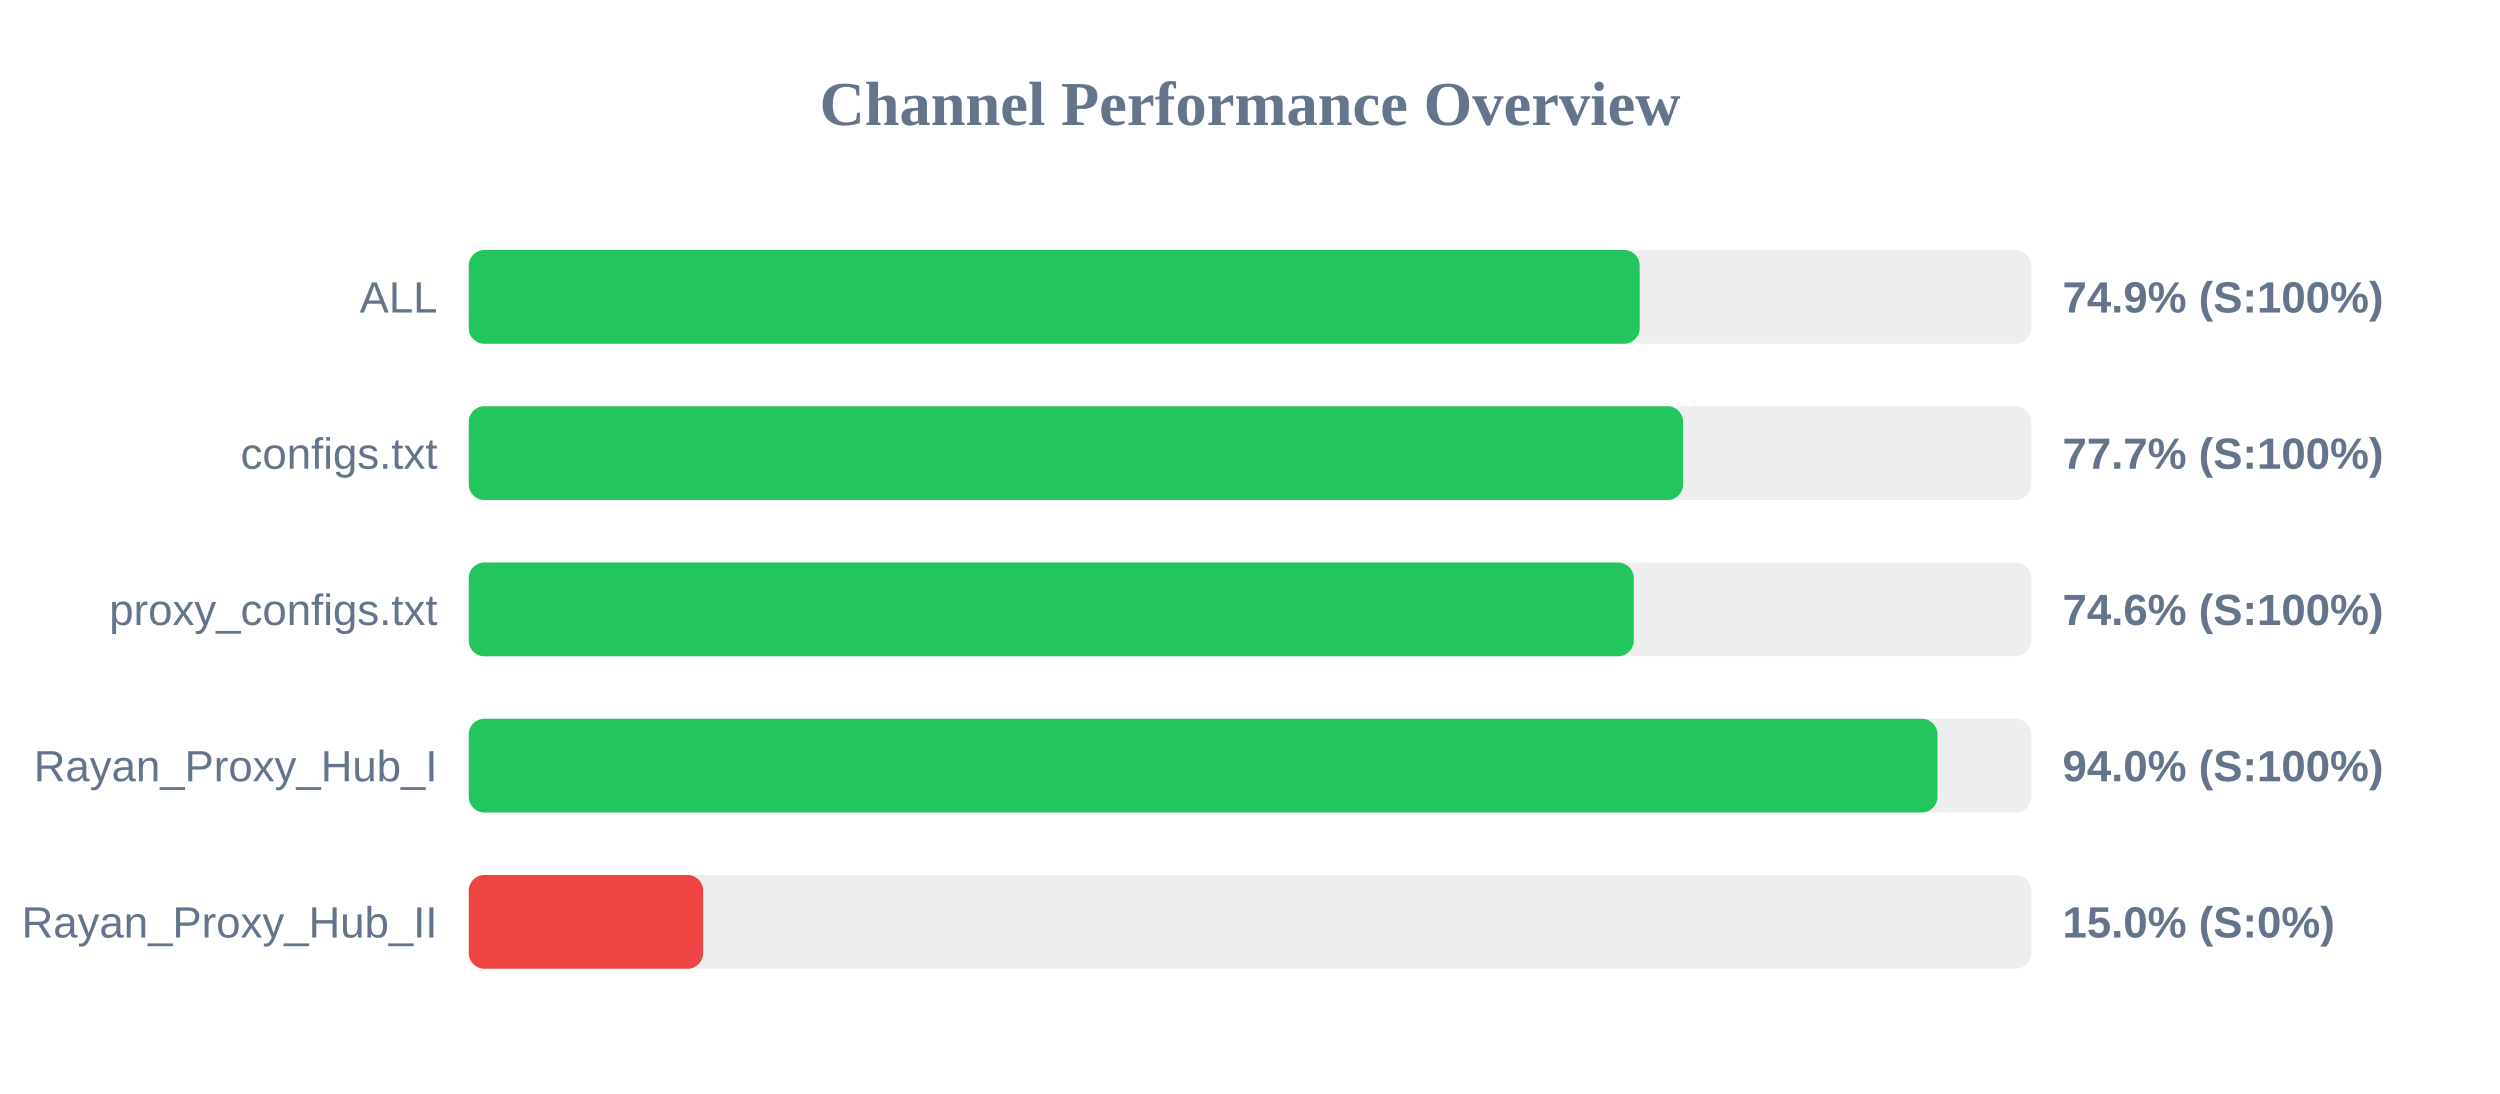
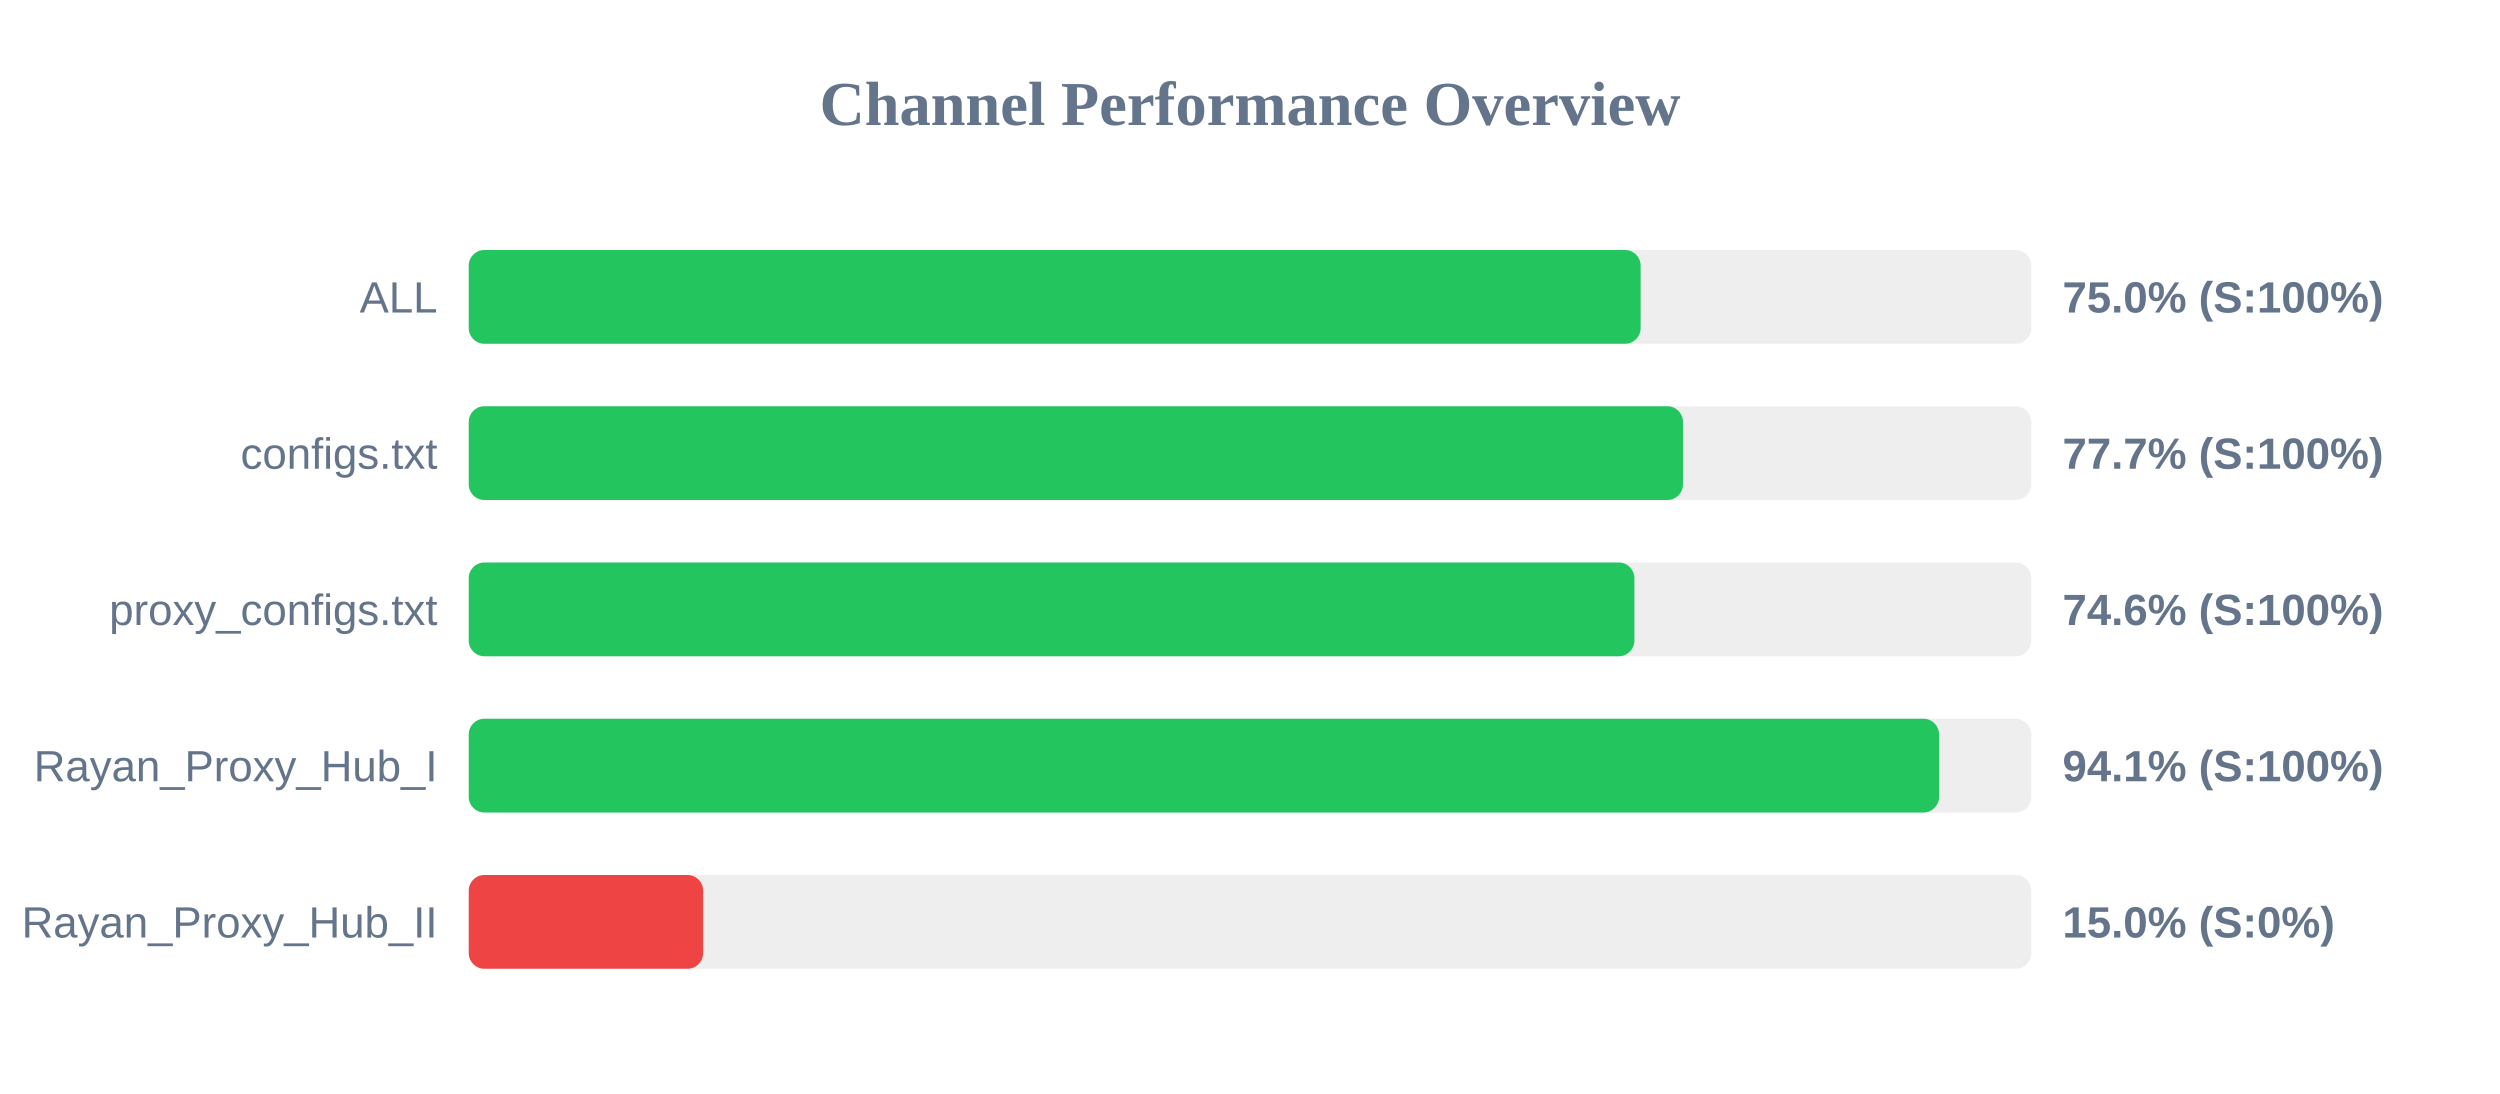
<svg xmlns="http://www.w3.org/2000/svg" width="800" height="350" version="1.1">
  <style>
        .row { font: 14px Arial; fill: #64748b; }
        .score { font: bold 14px Arial; fill: #64748b; }
    </style>
  <text x="400" y="40" text-anchor="middle" font-size="20px" font-weight="bold" fill="#64748b">Channel Performance Overview</text>
  <rect x="150" y="80" width="500" height="30" fill="#eee" rx="5" />
-   <rect x="150" y="80" width="374.7" height="30" fill="#22c55e" rx="5" />
+   <rect x="150" y="80" width="375.0" height="30" fill="#22c55e" rx="5" />
  <text x="140" y="100" text-anchor="end" class="row">ALL</text>
-   <text x="660" y="100" text-anchor="start" class="score">74.9% (S:100%)</text>
+   <text x="660" y="100" text-anchor="start" class="score">75.0% (S:100%)</text>
  <rect x="150" y="130" width="500" height="30" fill="#eee" rx="5" />
-   <rect x="150" y="130" width="388.6" height="30" fill="#22c55e" rx="5" />
+   <rect x="150" y="130" width="388.55" height="30" fill="#22c55e" rx="5" />
  <text x="140" y="150" text-anchor="end" class="row">configs.txt</text>
  <text x="660" y="150" text-anchor="start" class="score">77.7% (S:100%)</text>
  <rect x="150" y="180" width="500" height="30" fill="#eee" rx="5" />
-   <rect x="150" y="180" width="372.8" height="30" fill="#22c55e" rx="5" />
+   <rect x="150" y="180" width="373.0" height="30" fill="#22c55e" rx="5" />
  <text x="140" y="200" text-anchor="end" class="row">proxy_configs.txt</text>
  <text x="660" y="200" text-anchor="start" class="score">74.6% (S:100%)</text>
  <rect x="150" y="230" width="500" height="30" fill="#eee" rx="5" />
-   <rect x="150" y="230" width="470.0" height="30" fill="#22c55e" rx="5" />
+   <rect x="150" y="230" width="470.5" height="30" fill="#22c55e" rx="5" />
  <text x="140" y="250" text-anchor="end" class="row">Rayan_Proxy_Hub_I</text>
-   <text x="660" y="250" text-anchor="start" class="score">94.0% (S:100%)</text>
+   <text x="660" y="250" text-anchor="start" class="score">94.1% (S:100%)</text>
  <rect x="150" y="280" width="500" height="30" fill="#eee" rx="5" />
  <rect x="150" y="280" width="75.0" height="30" fill="#ef4444" rx="5" />
  <text x="140" y="300" text-anchor="end" class="row">Rayan_Proxy_Hub_II</text>
  <text x="660" y="300" text-anchor="start" class="score">15.0% (S:0%)</text>
</svg>
